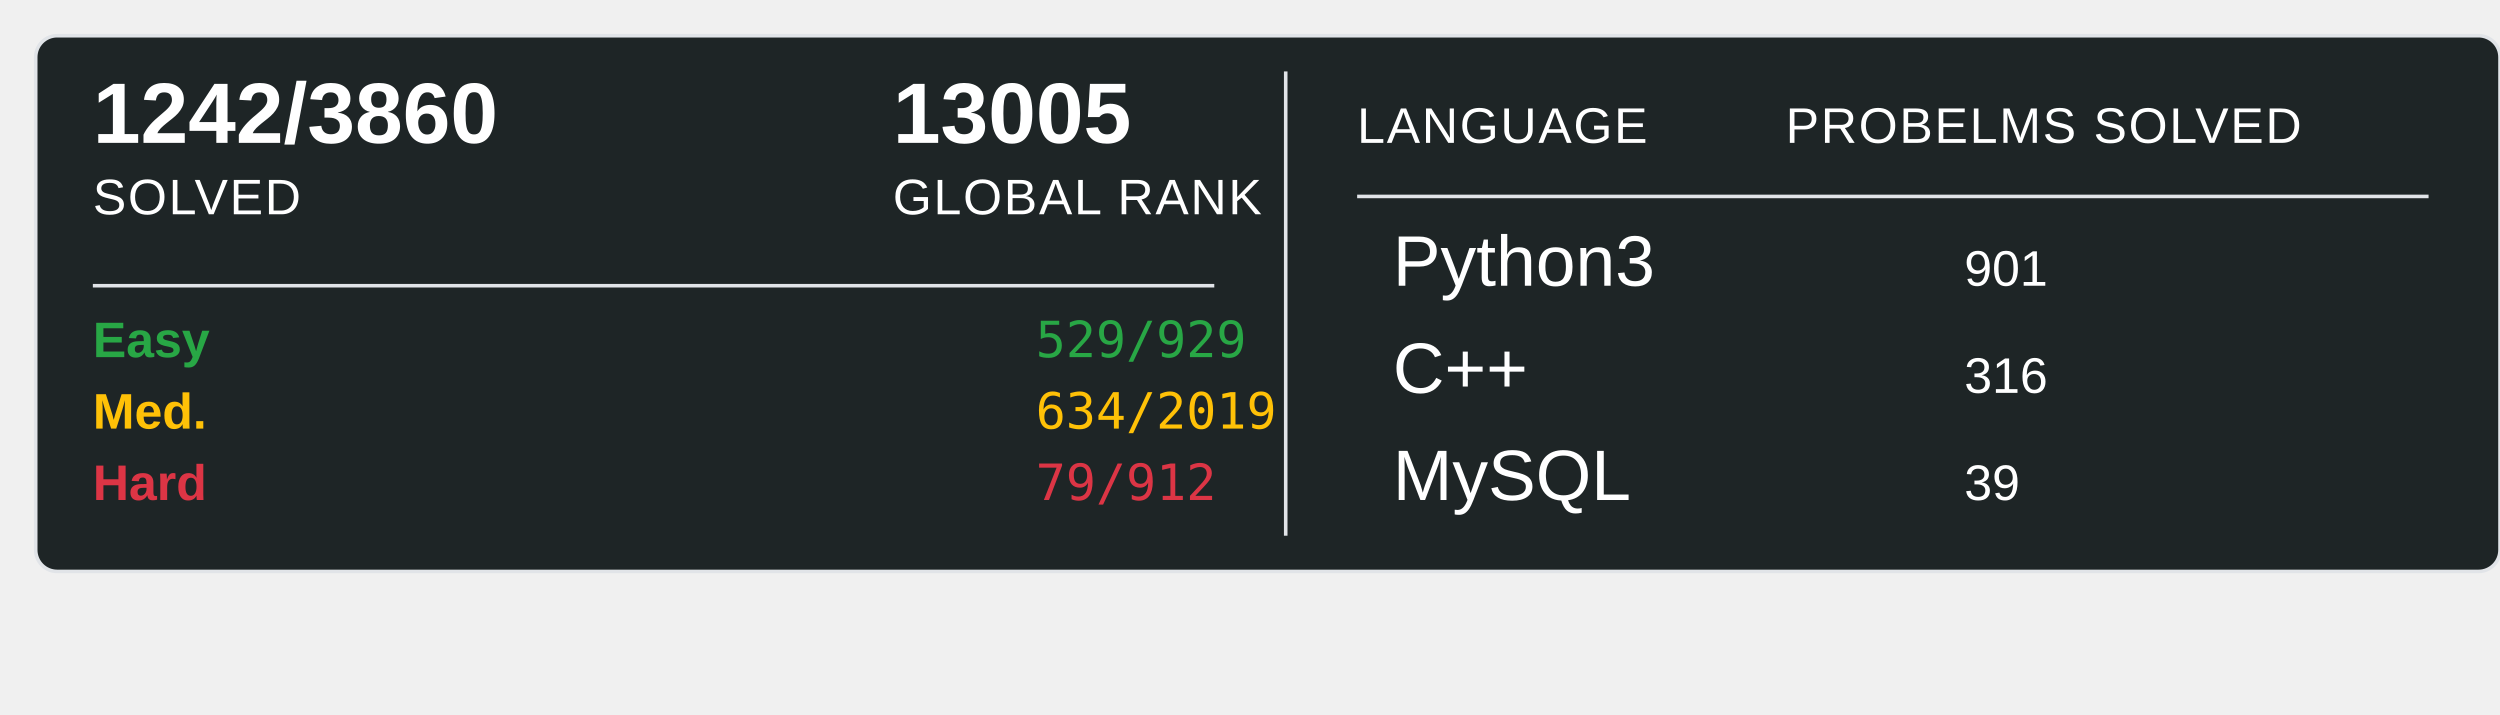
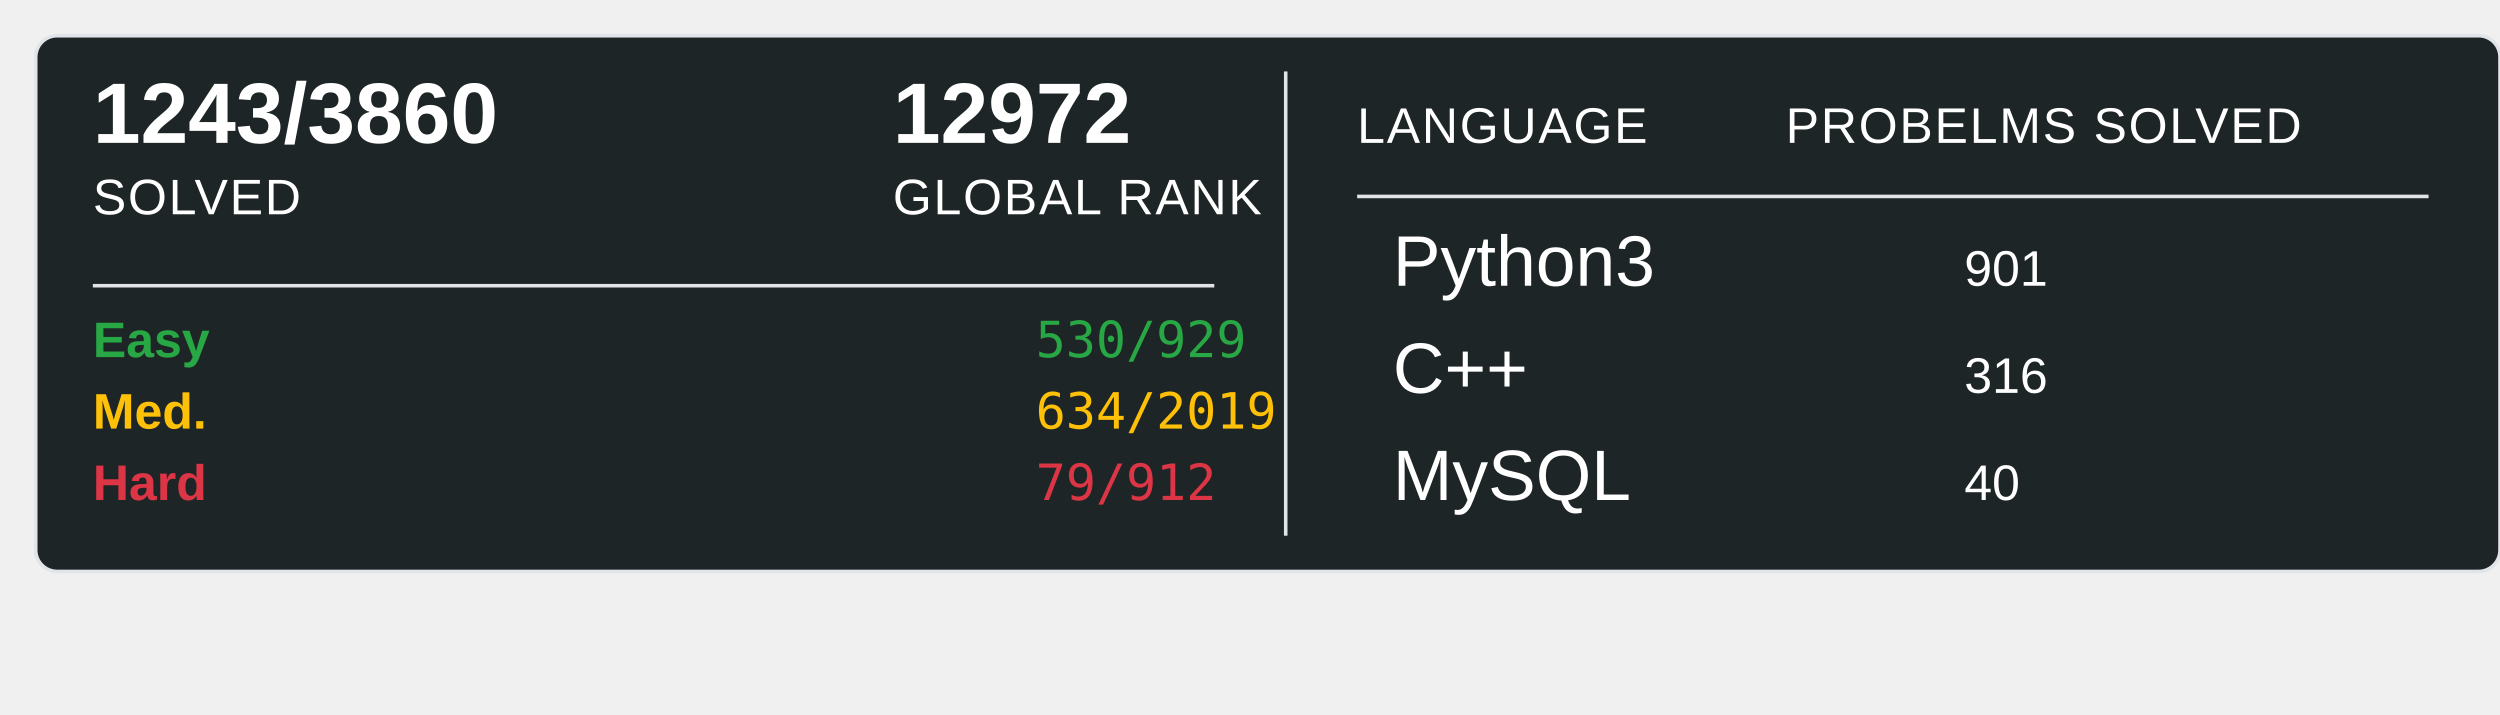
<svg xmlns="http://www.w3.org/2000/svg" width="700" height="200">
  <rect x="10" y="10" width="690" height="150" rx="6" ry="6" fill="#1E2526" stroke="#e1e4e8" stroke-width="1" />
-   <text x="26" y="40" font-family="Arial, sans-serif" font-size="24" font-weight="600" fill="#ffffff">1242/3860</text>
+   <text x="26" y="40" font-family="Arial, sans-serif" font-size="24" font-weight="600" fill="#ffffff">1243/3860</text>
  <text x="26" y="60" font-family="Arial, sans-serif" font-size="14" fill="#ffffff" text-transform="uppercase" letter-spacing="0.5">SOLVED</text>
-   <text x="250" y="40" font-family="Arial, sans-serif" font-size="24" font-weight="600" fill="#ffffff">13005</text>
+   <text x="250" y="40" font-family="Arial, sans-serif" font-size="24" font-weight="600" fill="#ffffff">12972</text>
  <text x="250" y="60" font-family="Arial, sans-serif" font-size="14" fill="#ffffff" text-transform="uppercase" letter-spacing="0.5">GLOBAL RANK</text>
  <line x1="26" y1="80" x2="340" y2="80" stroke="#e1e4e8" stroke-width="1" />
  <text x="26" y="100" font-family="Arial, sans-serif" font-size="14" font-weight="600" fill="#28a745">Easy</text>
-   <text x="290" y="100" font-family="monospace" font-size="14" fill="#28a745">529/929</text>
+   <text x="290" y="100" font-family="monospace" font-size="14" fill="#28a745">530/929</text>
  <text x="26" y="120" font-family="Arial, sans-serif" font-size="14" font-weight="600" fill="#ffc107">Med.</text>
  <text x="290" y="120" font-family="monospace" font-size="14" fill="#ffc107">634/2019</text>
  <text x="26" y="140" font-family="Arial, sans-serif" font-size="14" font-weight="600" fill="#dc3545">Hard</text>
  <text x="290" y="140" font-family="monospace" font-size="14" fill="#dc3545">79/912</text>
  <line x1="360" y1="20" x2="360" y2="150" stroke="#e1e4e8" stroke-width="1" />
  <text x="380" y="40" font-family="Arial, sans-serif" font-size="14" fill="#ffffff" text-transform="uppercase" letter-spacing="0.5">LANGUAGE</text>
  <line x1="380" y1="55" x2="680" y2="55" stroke="#e1e4e8" stroke-width="1" />
  <text x="500" y="40" font-family="Arial, sans-serif" font-size="14" fill="#ffffff" text-transform="uppercase" letter-spacing="0.5">PROBELMS SOLVED</text>
  <text x="390" y="80" font-family="Arial, sans-serif" font-size="20" fill="#ffffff">Python3</text>
  <text x="550" y="80" font-family="Arial, sans-serif" font-size="14" fill="#ffffff">901</text>
  <text x="390" y="110" font-family="Arial, sans-serif" font-size="20" fill="#ffffff">C++</text>
  <text x="550" y="110" font-family="Arial, sans-serif" font-size="14" fill="#ffffff">316</text>
  <text x="390" y="140" font-family="Arial, sans-serif" font-size="20" fill="#ffffff">MySQL</text>
-   <text x="550" y="140" font-family="Arial, sans-serif" font-size="14" fill="#ffffff">39</text>
+   <text x="550" y="140" font-family="Arial, sans-serif" font-size="14" fill="#ffffff">40</text>
</svg>
